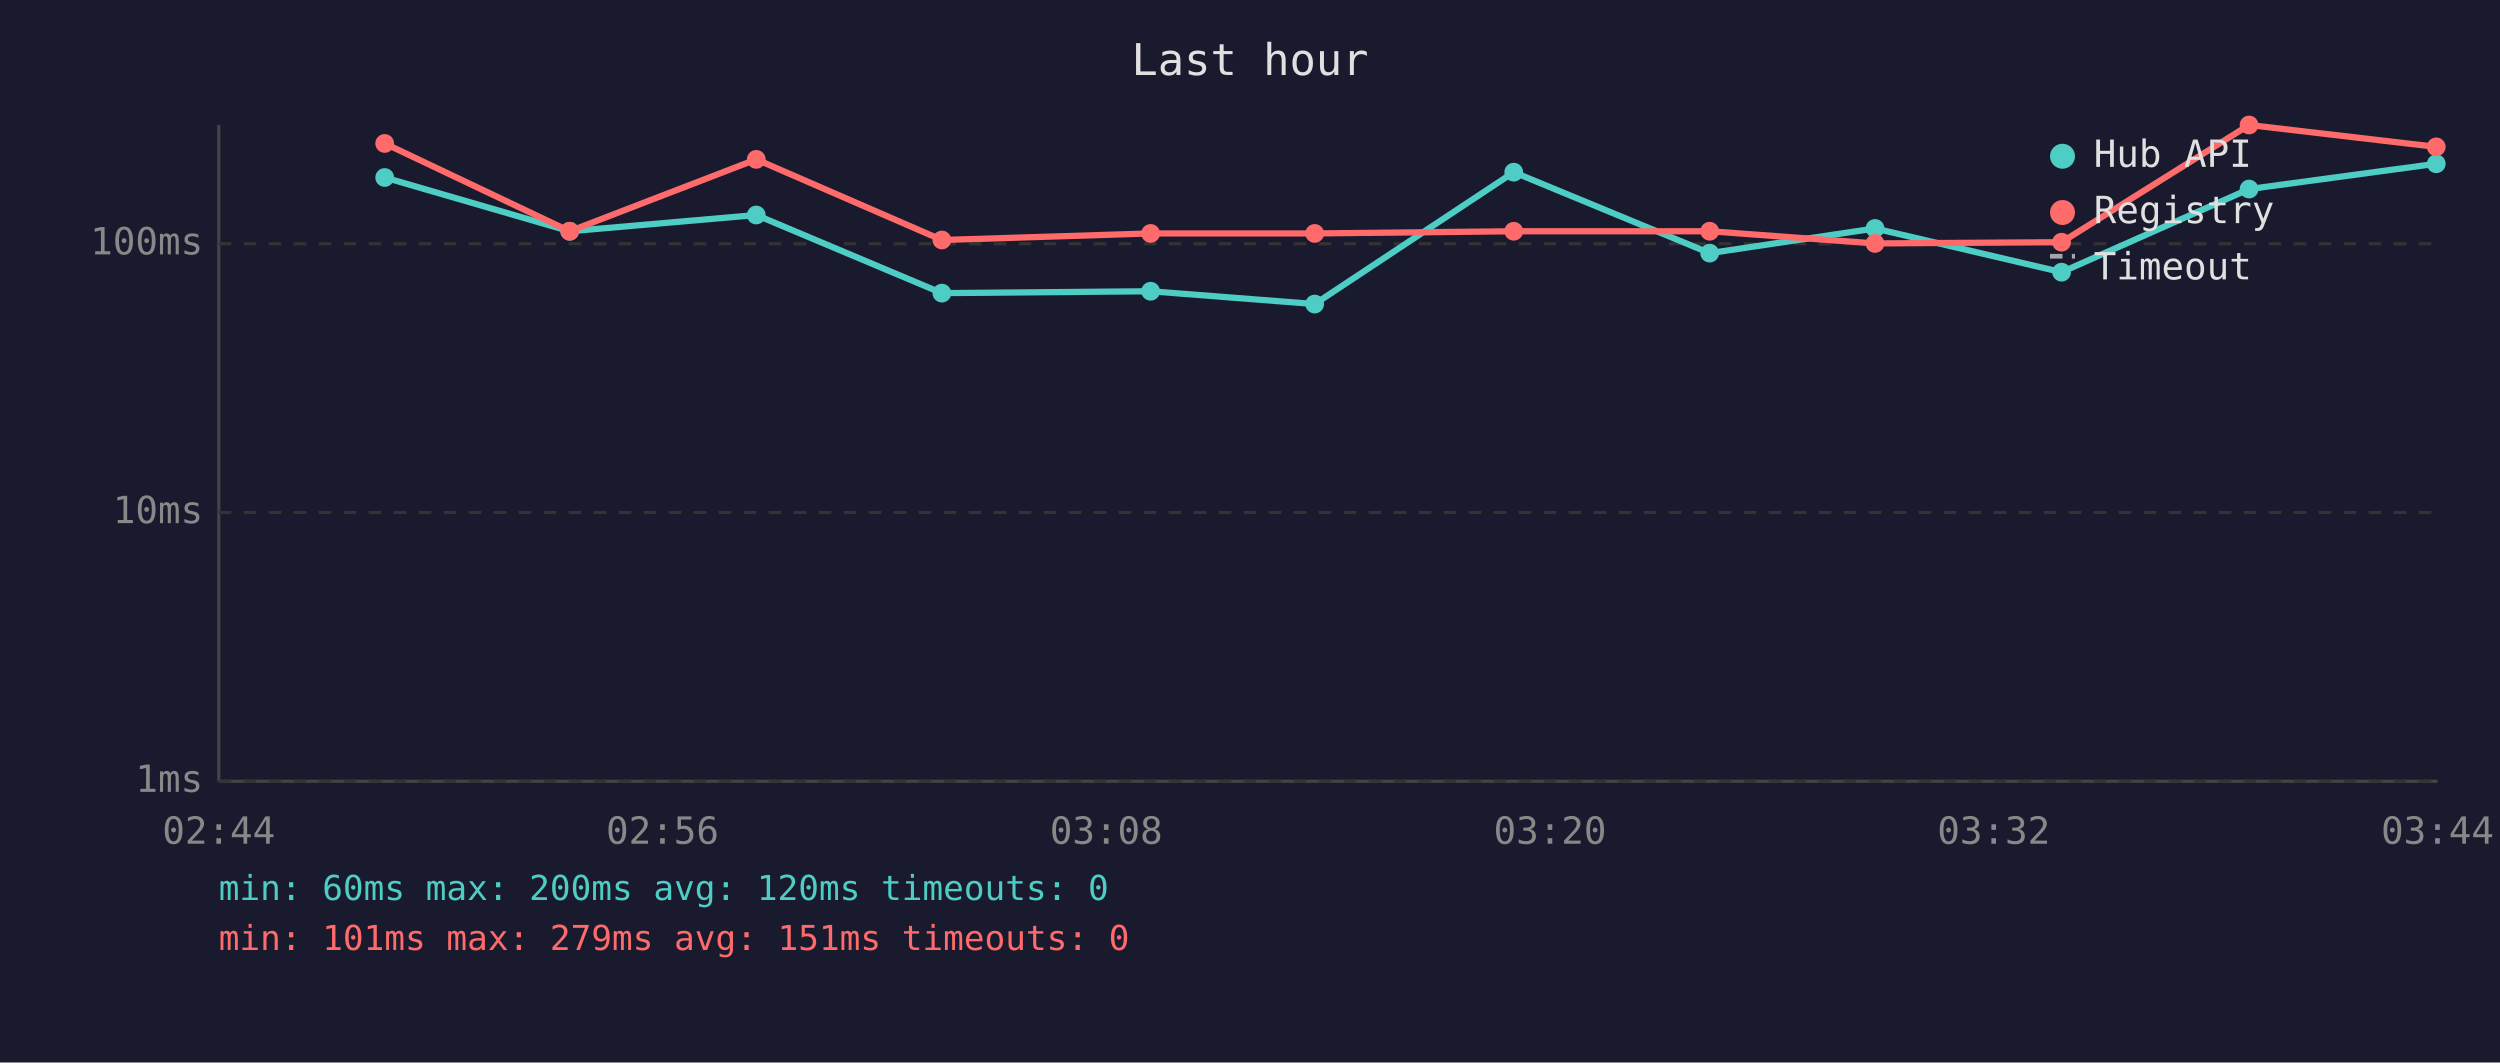
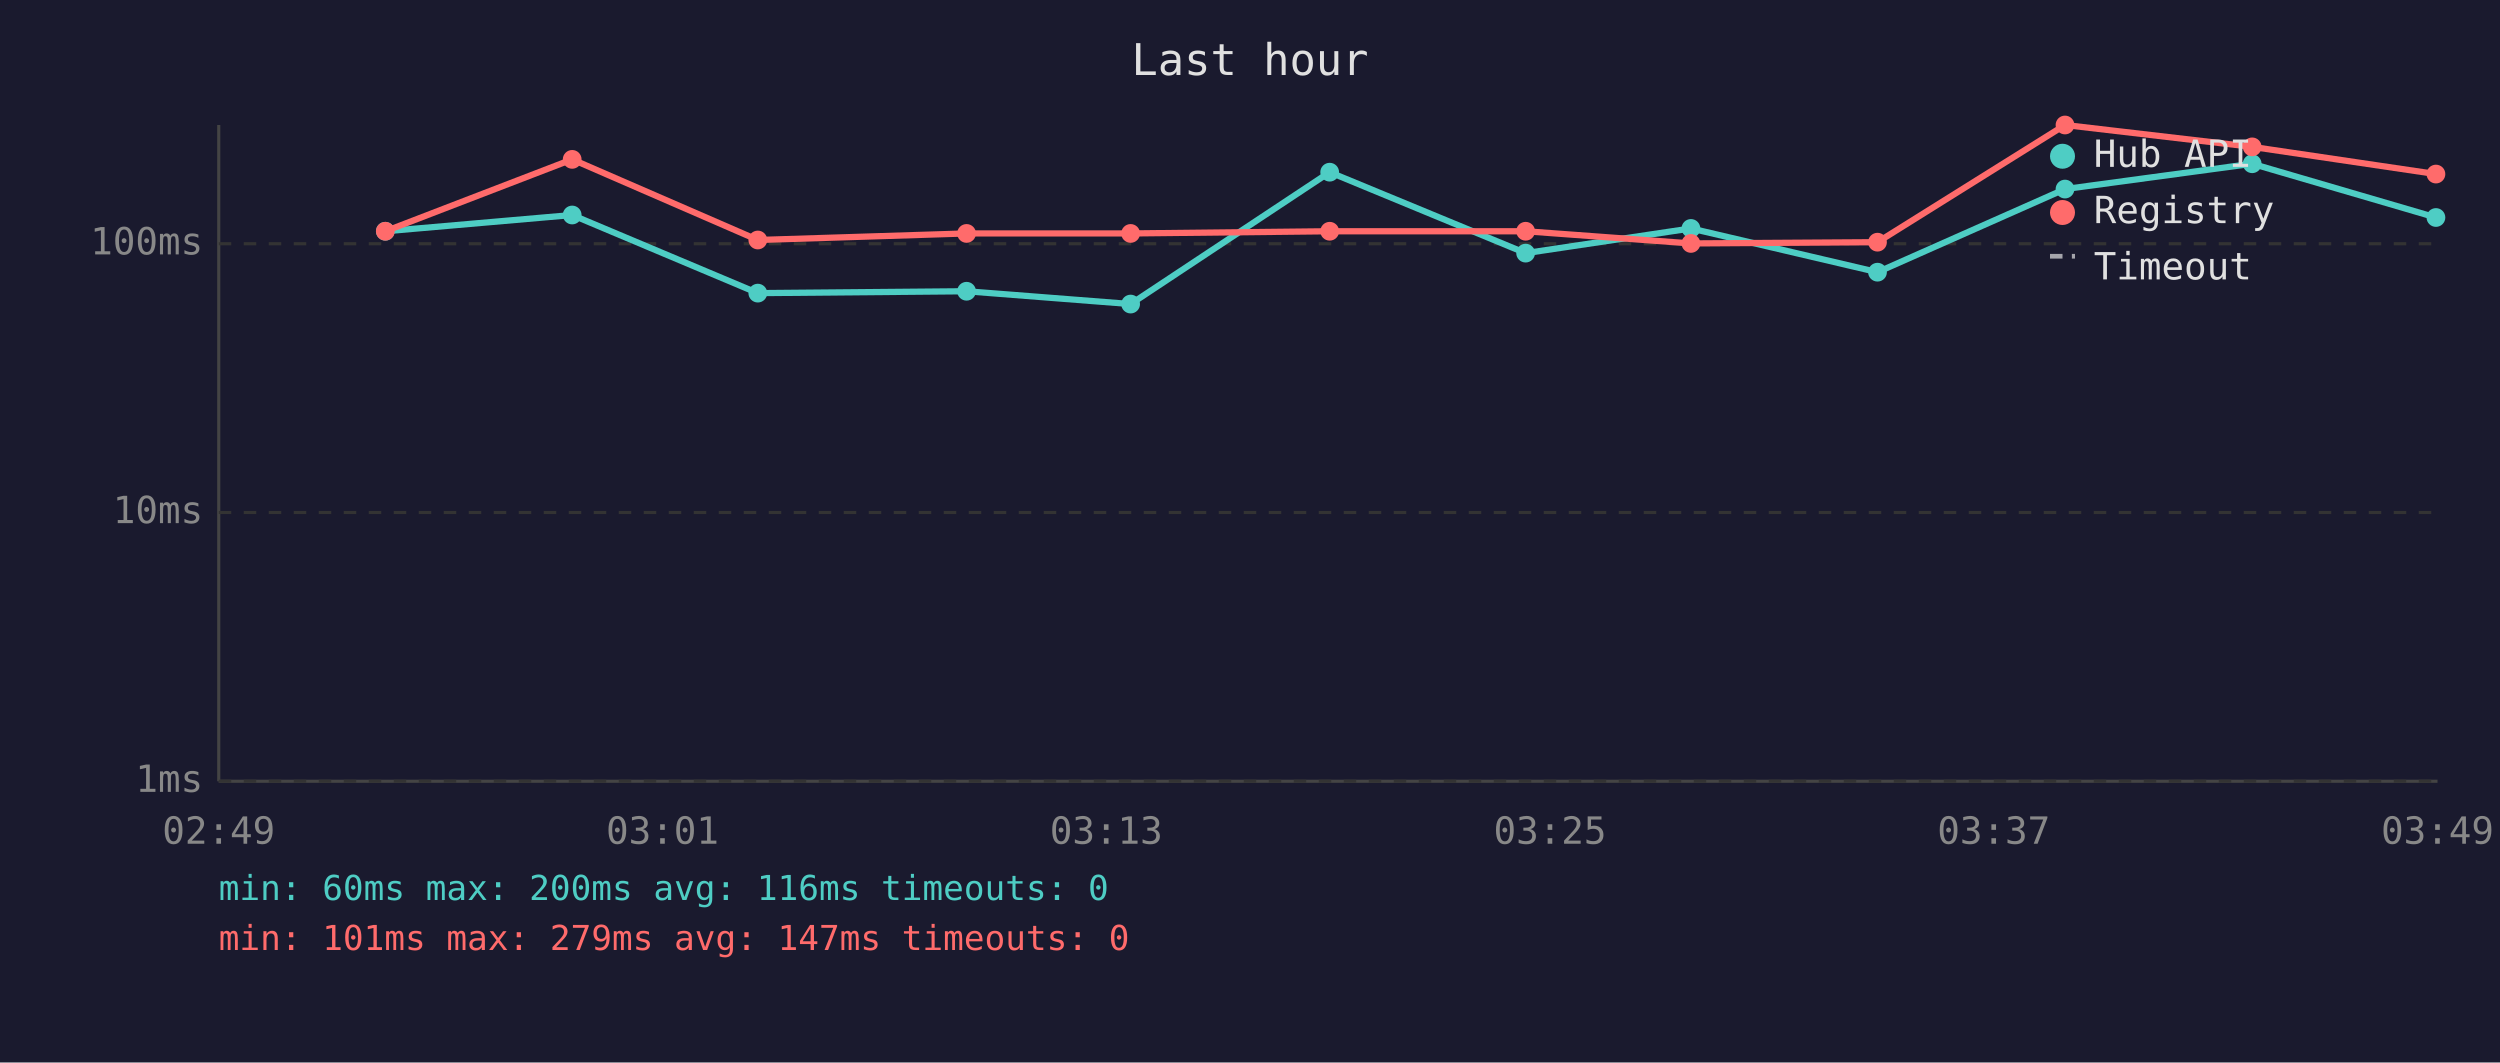
<svg xmlns="http://www.w3.org/2000/svg" viewBox="0 0 800 340" font-family="monospace" font-size="12">
  <rect width="800" height="340" fill="#1a1a2e" />
  <text x="400" y="24" fill="#e0e0e0" font-size="14" text-anchor="middle">Last hour</text>
  <line x1="70" y1="40" x2="70" y2="250" stroke="#444" stroke-width="1" />
  <line x1="70" y1="250" x2="780" y2="250" stroke="#444" stroke-width="1" />
  <line x1="70" y1="250" x2="780" y2="250" stroke="#333" stroke-width="1" stroke-dasharray="4" />
  <text x="65" y="250" fill="#888" text-anchor="end" dominant-baseline="middle">1ms</text>
  <line x1="70" y1="164" x2="780" y2="164" stroke="#333" stroke-width="1" stroke-dasharray="4" />
  <text x="65" y="164" fill="#888" text-anchor="end" dominant-baseline="middle">10ms</text>
  <line x1="70" y1="78" x2="780" y2="78" stroke="#333" stroke-width="1" stroke-dasharray="4" />
  <text x="65" y="78" fill="#888" text-anchor="end" dominant-baseline="middle">100ms</text>
-   <text x="70" y="270" fill="#888" text-anchor="middle">02:44</text>
-   <text x="212" y="270" fill="#888" text-anchor="middle">02:56</text>
-   <text x="354" y="270" fill="#888" text-anchor="middle">03:08</text>
-   <text x="496" y="270" fill="#888" text-anchor="middle">03:20</text>
-   <text x="638" y="270" fill="#888" text-anchor="middle">03:32</text>
-   <text x="780" y="270" fill="#888" text-anchor="middle">03:44</text>
-   <polyline points="123.1,56.8 182.3,74.0 242.0,68.8 301.4,93.8 368.2,93.2 420.7,97.3 484.4,55.1 547.1,81.0 600.0,73.1 659.7,87.1 719.7,60.5 779.6,52.4" fill="none" stroke="#4ecdc4" stroke-width="2" opacity="1" />
-   <circle cx="123.1" cy="56.8" r="3" fill="#4ecdc4" />
-   <circle cx="182.3" cy="74.0" r="3" fill="#4ecdc4" />
-   <circle cx="242.0" cy="68.8" r="3" fill="#4ecdc4" />
-   <circle cx="301.4" cy="93.8" r="3" fill="#4ecdc4" />
-   <circle cx="368.2" cy="93.2" r="3" fill="#4ecdc4" />
-   <circle cx="420.7" cy="97.3" r="3" fill="#4ecdc4" />
-   <circle cx="484.4" cy="55.1" r="3" fill="#4ecdc4" />
-   <circle cx="547.1" cy="81.0" r="3" fill="#4ecdc4" />
-   <circle cx="600.0" cy="73.1" r="3" fill="#4ecdc4" />
-   <circle cx="659.7" cy="87.1" r="3" fill="#4ecdc4" />
-   <circle cx="719.7" cy="60.5" r="3" fill="#4ecdc4" />
-   <circle cx="779.6" cy="52.4" r="3" fill="#4ecdc4" />
-   <polyline points="123.1,45.9 182.3,74.0 242.0,51.0 301.4,76.8 368.2,74.7 420.7,74.7 484.4,74.0 547.1,74.0 600.0,77.9 659.7,77.5 719.7,40.0 779.6,47.0" fill="none" stroke="#ff6b6b" stroke-width="2" opacity="1" />
-   <circle cx="123.1" cy="45.9" r="3" fill="#ff6b6b" />
-   <circle cx="182.3" cy="74.0" r="3" fill="#ff6b6b" />
-   <circle cx="242.0" cy="51.0" r="3" fill="#ff6b6b" />
-   <circle cx="301.4" cy="76.8" r="3" fill="#ff6b6b" />
-   <circle cx="368.2" cy="74.7" r="3" fill="#ff6b6b" />
-   <circle cx="420.7" cy="74.7" r="3" fill="#ff6b6b" />
-   <circle cx="484.4" cy="74.0" r="3" fill="#ff6b6b" />
-   <circle cx="547.1" cy="74.0" r="3" fill="#ff6b6b" />
-   <circle cx="600.0" cy="77.9" r="3" fill="#ff6b6b" />
-   <circle cx="659.7" cy="77.5" r="3" fill="#ff6b6b" />
-   <circle cx="719.7" cy="40.0" r="3" fill="#ff6b6b" />
-   <circle cx="779.6" cy="47.0" r="3" fill="#ff6b6b" />
+   <text x="70" y="270" fill="#888" text-anchor="middle">02:49</text>
+   <text x="212" y="270" fill="#888" text-anchor="middle">03:01</text>
+   <text x="354" y="270" fill="#888" text-anchor="middle">03:13</text>
+   <text x="496" y="270" fill="#888" text-anchor="middle">03:25</text>
+   <text x="638" y="270" fill="#888" text-anchor="middle">03:37</text>
+   <text x="780" y="270" fill="#888" text-anchor="middle">03:49</text>
+   <polyline points="123.3,74.0 183.1,68.8 242.5,93.8 309.3,93.2 361.8,97.3 425.5,55.1 488.2,81.0 541.1,73.1 600.8,87.1 660.8,60.5 720.7,52.4 779.5,69.6" fill="none" stroke="#4ecdc4" stroke-width="2" opacity="1" />
+   <circle cx="123.3" cy="74.0" r="3" fill="#4ecdc4" />
+   <circle cx="183.1" cy="68.8" r="3" fill="#4ecdc4" />
+   <circle cx="242.5" cy="93.8" r="3" fill="#4ecdc4" />
+   <circle cx="309.3" cy="93.2" r="3" fill="#4ecdc4" />
+   <circle cx="361.8" cy="97.3" r="3" fill="#4ecdc4" />
+   <circle cx="425.5" cy="55.1" r="3" fill="#4ecdc4" />
+   <circle cx="488.2" cy="81.0" r="3" fill="#4ecdc4" />
+   <circle cx="541.1" cy="73.1" r="3" fill="#4ecdc4" />
+   <circle cx="600.8" cy="87.1" r="3" fill="#4ecdc4" />
+   <circle cx="660.8" cy="60.5" r="3" fill="#4ecdc4" />
+   <circle cx="720.7" cy="52.4" r="3" fill="#4ecdc4" />
+   <circle cx="779.5" cy="69.6" r="3" fill="#4ecdc4" />
+   <polyline points="123.3,74.0 183.1,51.0 242.5,76.8 309.3,74.7 361.8,74.7 425.5,74.0 488.2,74.0 541.1,77.9 600.8,77.5 660.8,40.0 720.7,47.0 779.5,55.7" fill="none" stroke="#ff6b6b" stroke-width="2" opacity="1" />
+   <circle cx="123.3" cy="74.0" r="3" fill="#ff6b6b" />
+   <circle cx="183.1" cy="51.0" r="3" fill="#ff6b6b" />
+   <circle cx="242.5" cy="76.8" r="3" fill="#ff6b6b" />
+   <circle cx="309.3" cy="74.7" r="3" fill="#ff6b6b" />
+   <circle cx="361.8" cy="74.7" r="3" fill="#ff6b6b" />
+   <circle cx="425.5" cy="74.0" r="3" fill="#ff6b6b" />
+   <circle cx="488.2" cy="74.0" r="3" fill="#ff6b6b" />
+   <circle cx="541.1" cy="77.9" r="3" fill="#ff6b6b" />
+   <circle cx="600.8" cy="77.5" r="3" fill="#ff6b6b" />
+   <circle cx="660.8" cy="40.0" r="3" fill="#ff6b6b" />
+   <circle cx="720.7" cy="47.0" r="3" fill="#ff6b6b" />
+   <circle cx="779.5" cy="55.7" r="3" fill="#ff6b6b" />
  <circle cx="660" cy="50" r="4" fill="#4ecdc4" />
  <text x="670" y="50" fill="#e0e0e0" dominant-baseline="middle">Hub API</text>
  <circle cx="660" cy="68" r="4" fill="#ff6b6b" />
  <text x="670" y="68" fill="#e0e0e0" dominant-baseline="middle">Registry</text>
  <line x1="656" y1="82" x2="664" y2="82" stroke="#e0e0e0" stroke-width="1.5" stroke-dasharray="4,3" opacity="0.7" />
  <text x="670" y="86" fill="#e0e0e0" dominant-baseline="middle">Timeout</text>
-   <text x="70" y="288" fill="#4ecdc4" font-size="11">min: 60ms  max: 200ms  avg: 120ms  timeouts: 0</text>
-   <text x="70" y="304" fill="#ff6b6b" font-size="11">min: 101ms  max: 279ms  avg: 151ms  timeouts: 0</text>
+   <text x="70" y="288" fill="#4ecdc4" font-size="11">min: 60ms  max: 200ms  avg: 116ms  timeouts: 0</text>
+   <text x="70" y="304" fill="#ff6b6b" font-size="11">min: 101ms  max: 279ms  avg: 147ms  timeouts: 0</text>
</svg>
